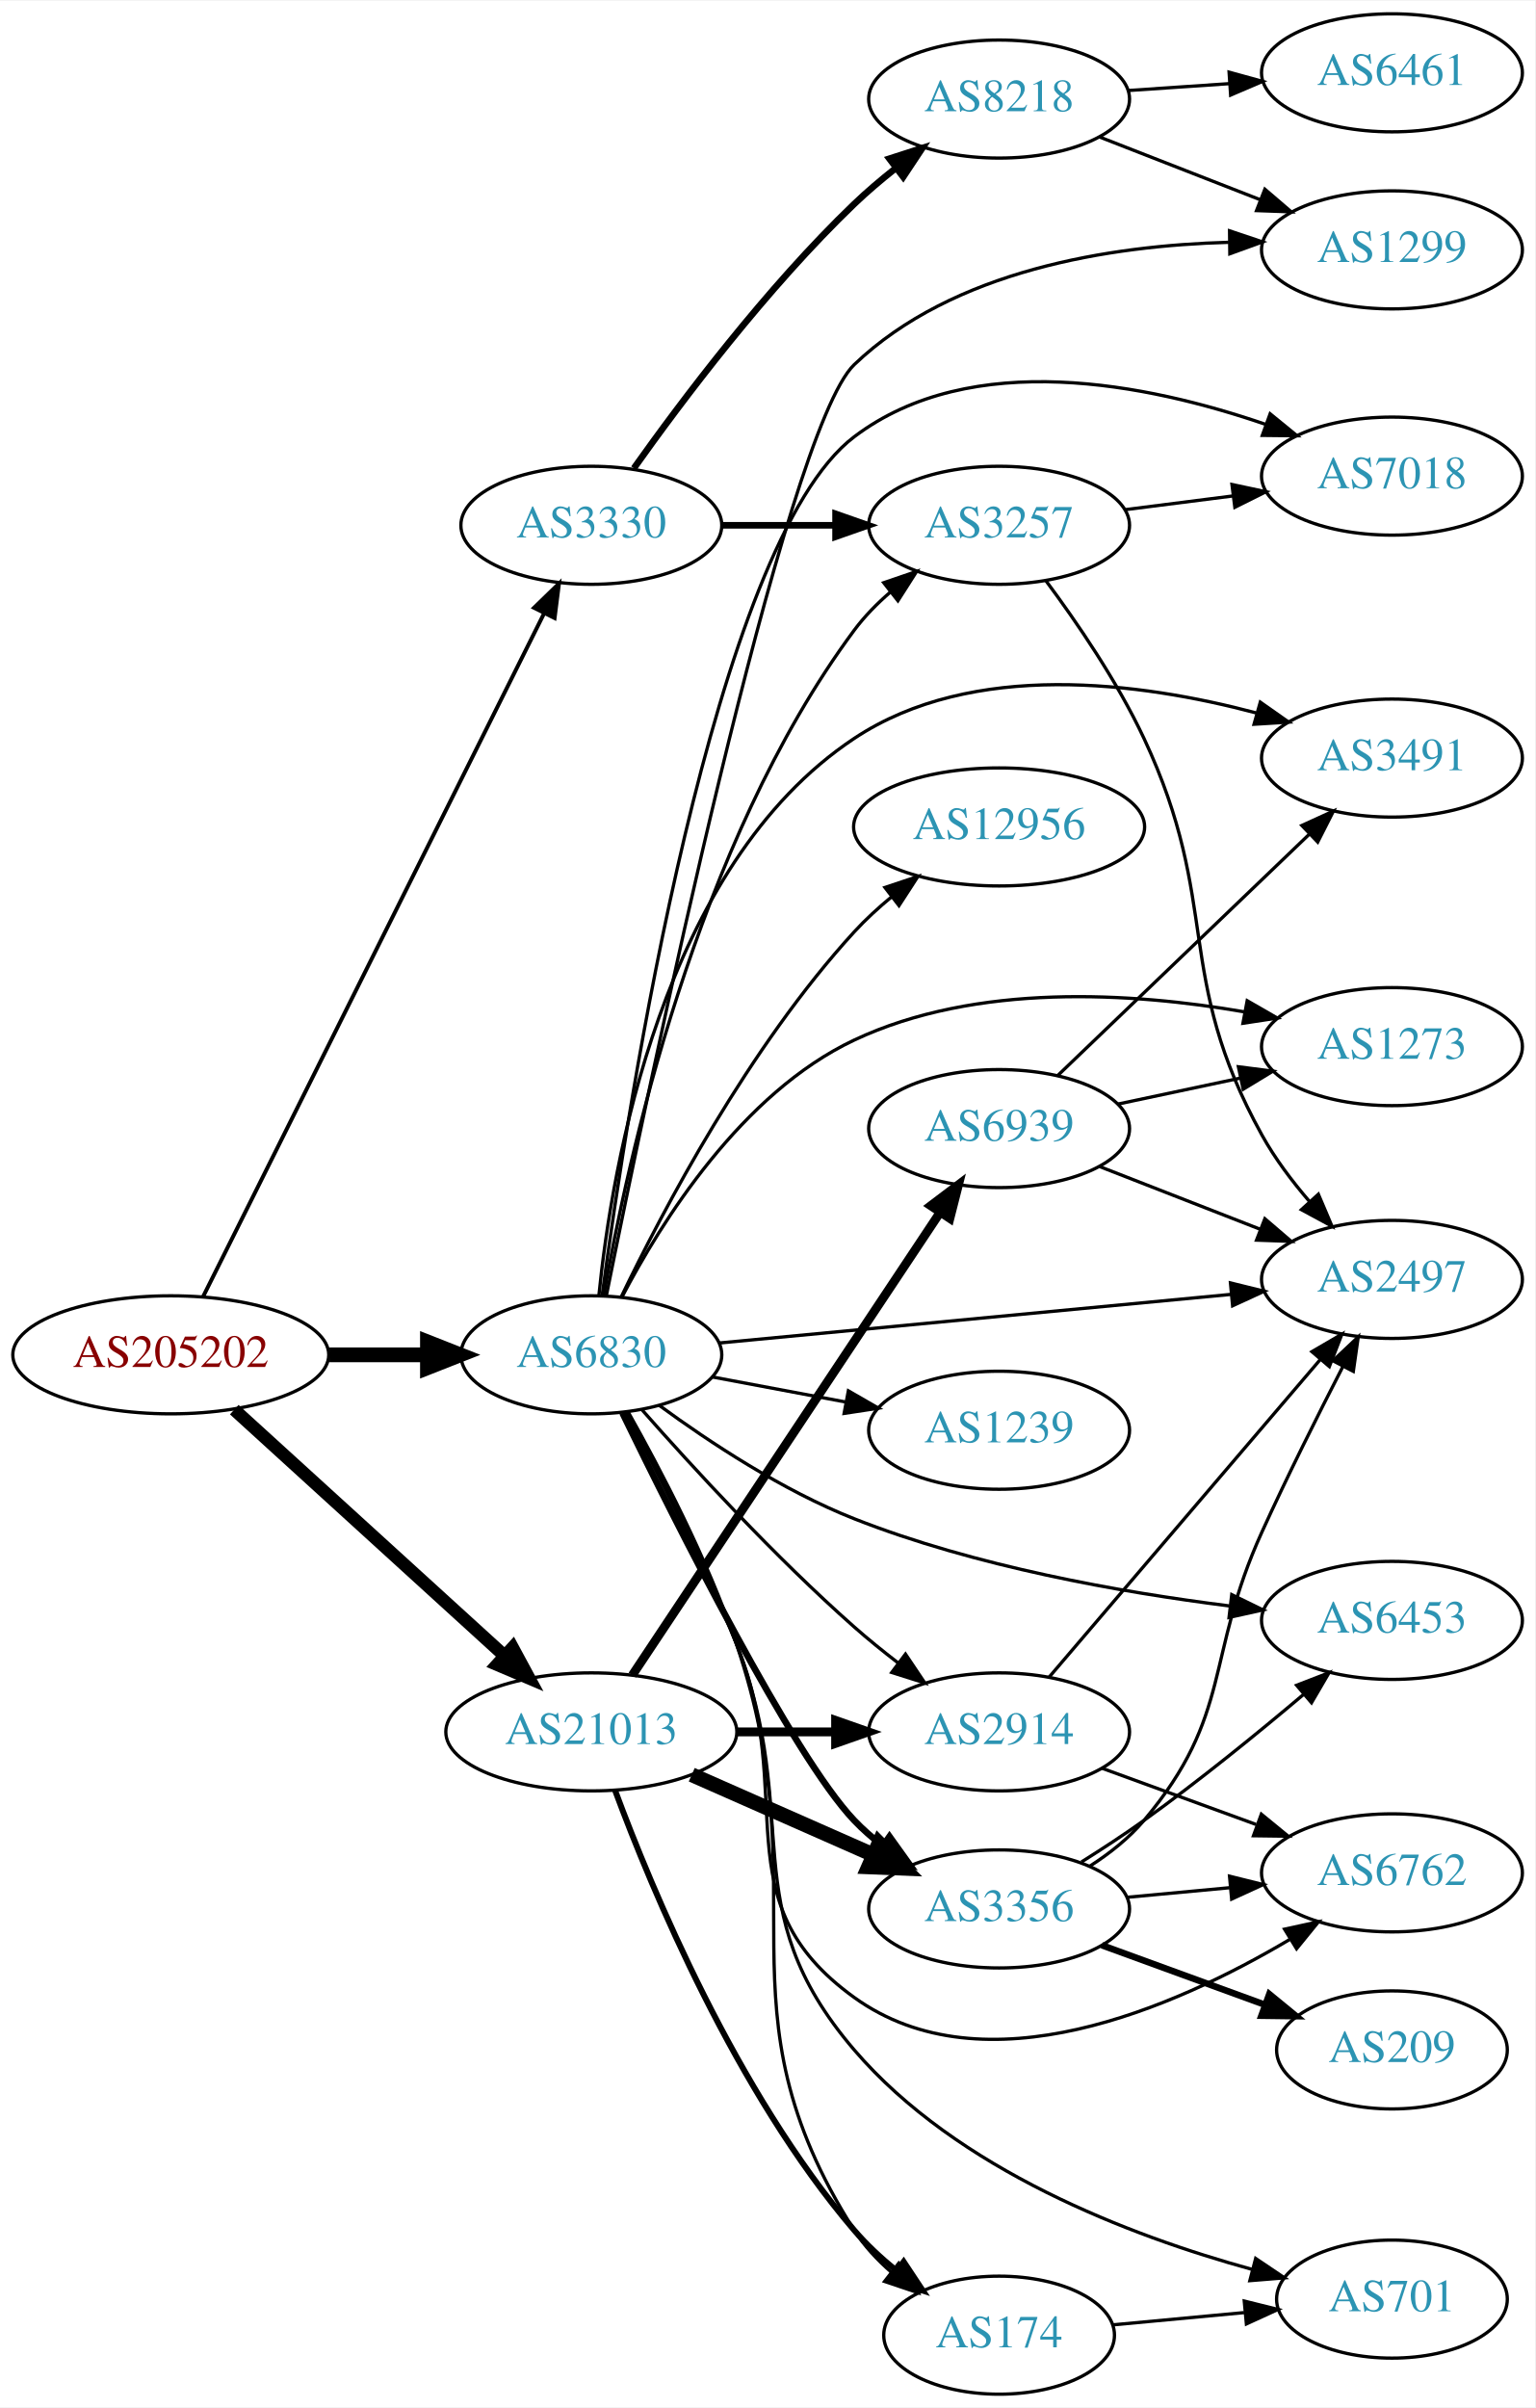
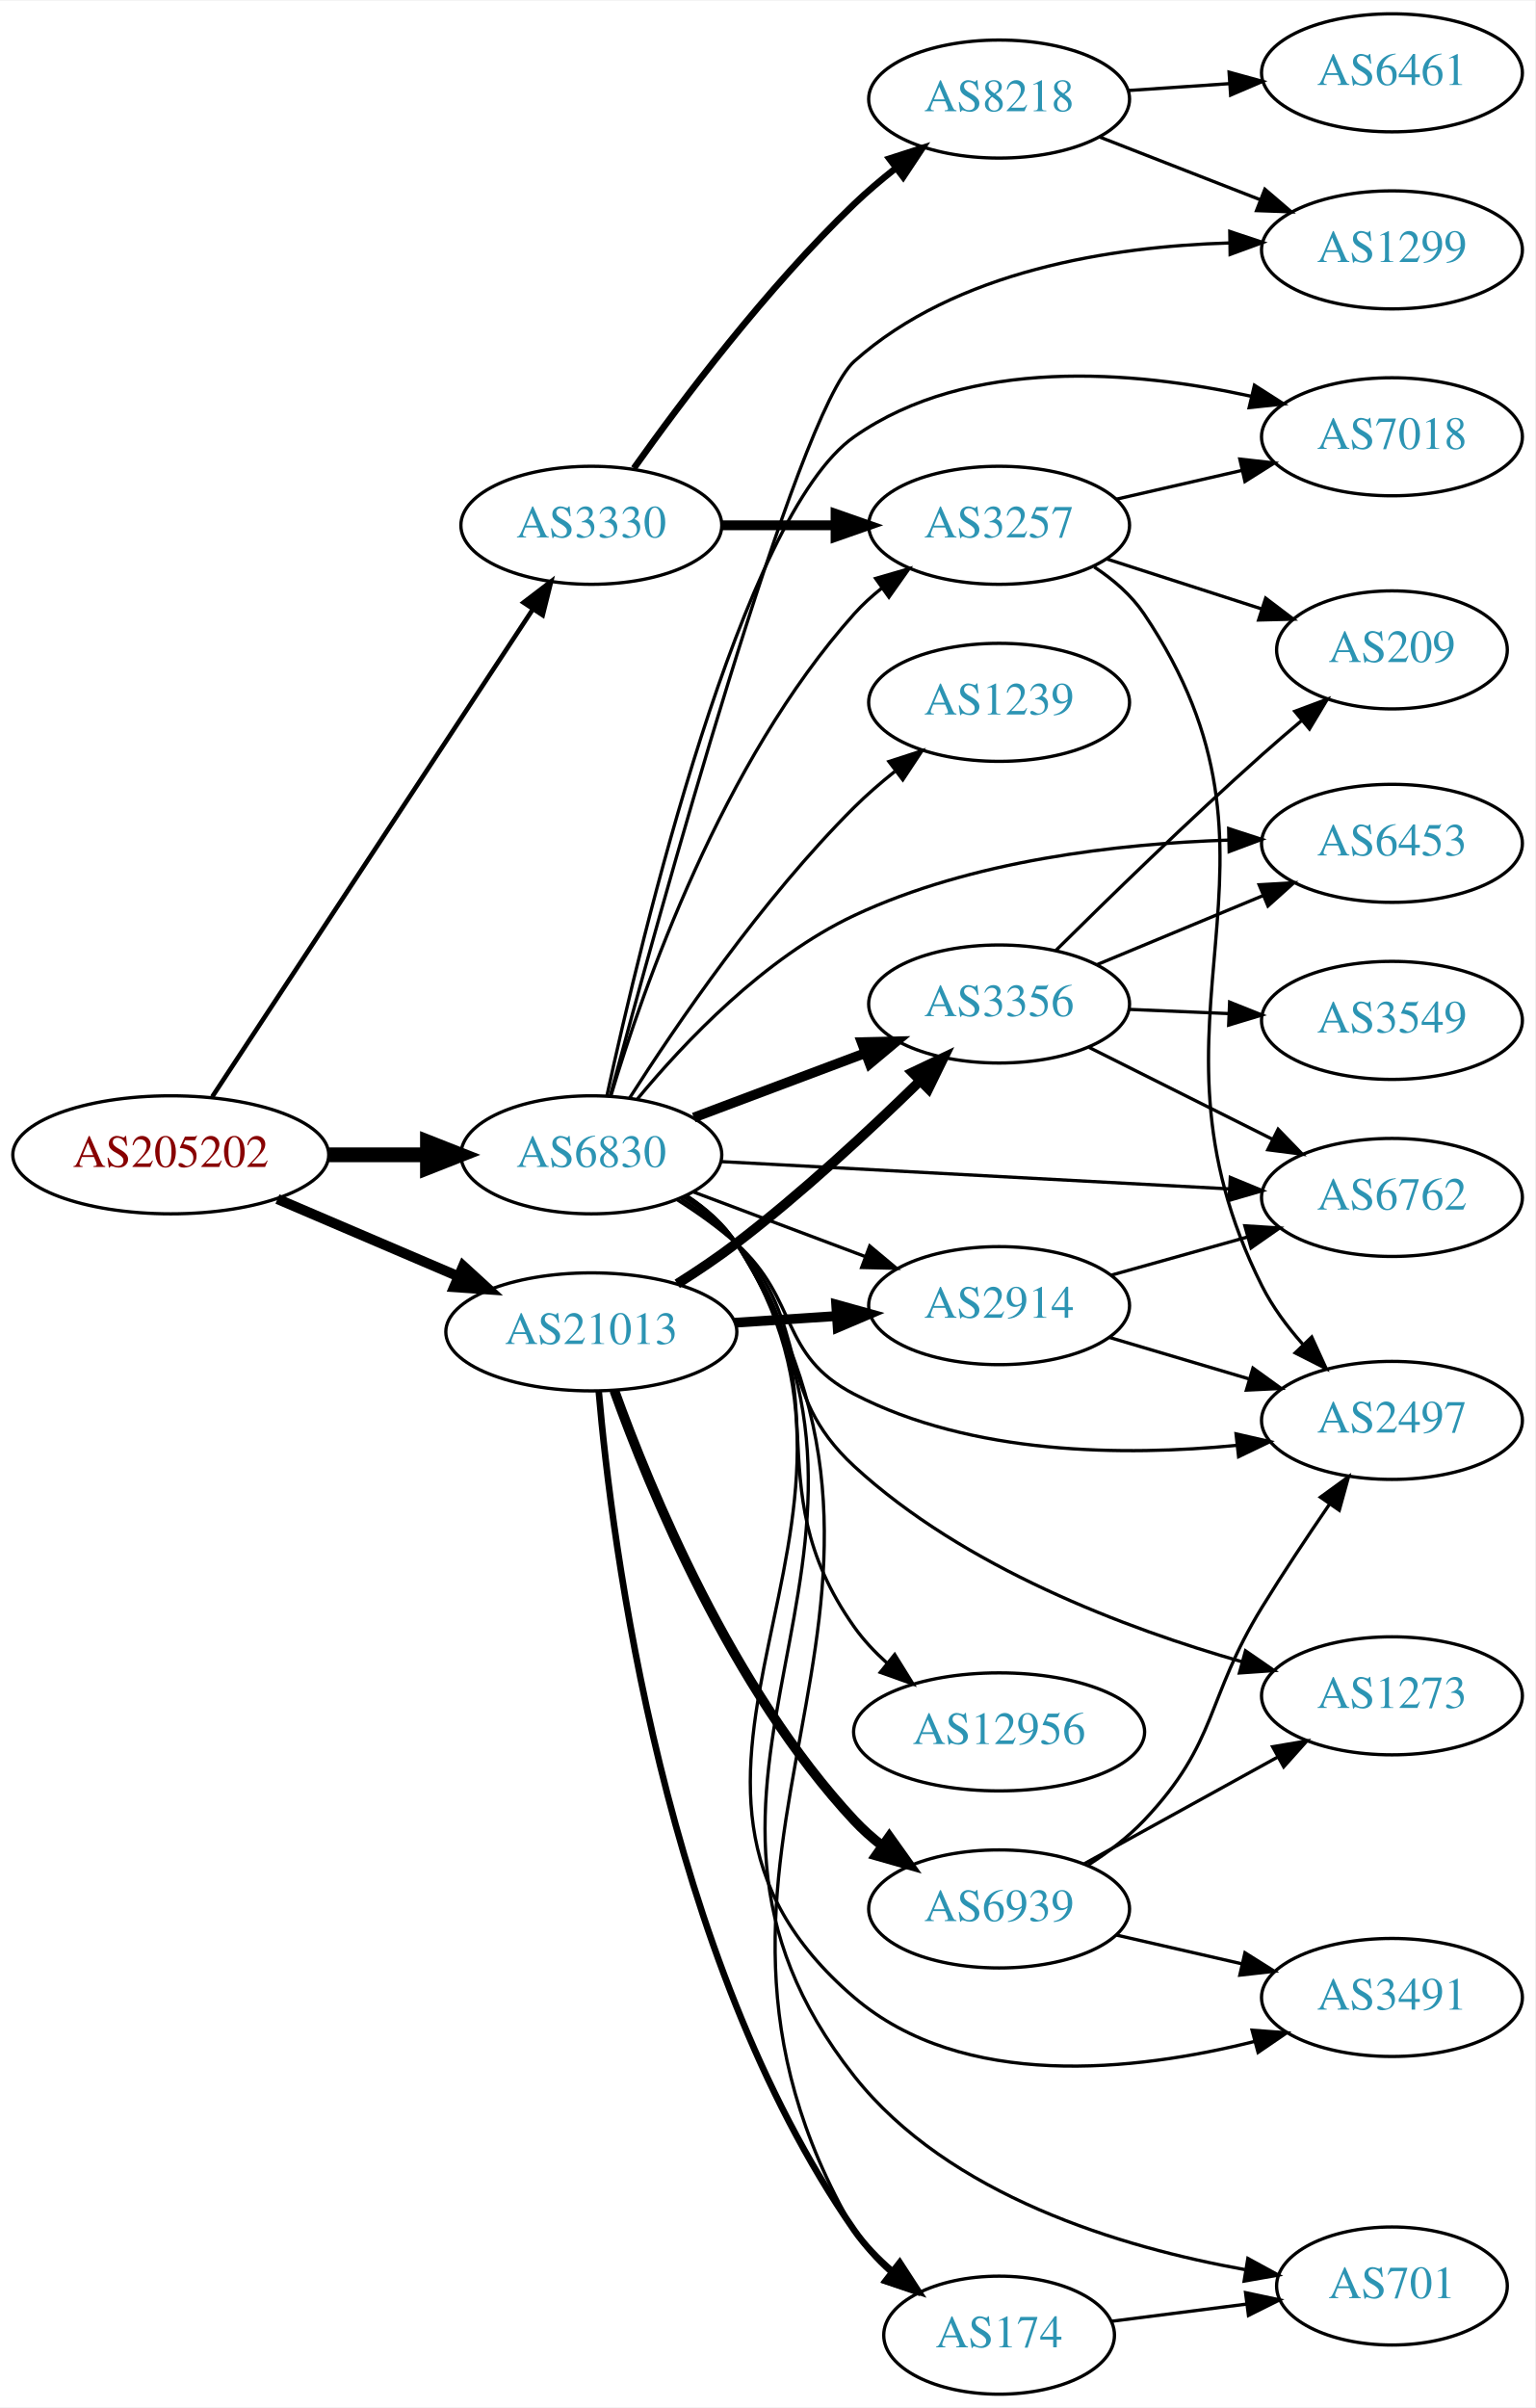
<svg xmlns="http://www.w3.org/2000/svg" xmlns:xlink="http://www.w3.org/1999/xlink" width="468pt" height="734pt" viewBox="0.00 0.00 468.27 734.00">
  <g id="graph0" class="graph" transform="scale(1 1) rotate(0) translate(4 730)">
    <polygon fill="white" stroke="none" points="-4,4 -4,-730 464.269,-730 464.269,4 -4,4" />
    <g id="node1" class="node">
      <g id="a_node1">
        <a xlink:href="/asn/205202" xlink:title="AS205202 ~ Catalysts GmbH [AT]">
-           <ellipse fill="#ffffff" stroke="black" cx="48.096" cy="-317" rx="48.192" ry="18" />
-           <text text-anchor="middle" x="48.096" y="-313.3" font-family="Times,serif" font-size="14.00" fill="#880000">AS205202</text>
+           <ellipse fill="#ffffff" stroke="black" cx="48.096" cy="-378" rx="48.192" ry="18" />
+           <text text-anchor="middle" x="48.096" y="-374.3" font-family="Times,serif" font-size="14.00" fill="#880000">AS205202</text>
        </a>
      </g>
    </g>
    <g id="node2" class="node">
      <g id="a_node2">
        <a xlink:href="/asn/3330" xlink:title="AS3330 ~ Vienna, Austria [AT]">
          <ellipse fill="#ffffff" stroke="black" cx="176.388" cy="-570" rx="39.794" ry="18" />
          <text text-anchor="middle" x="176.388" y="-566.3" font-family="Times,serif" font-size="14.00" fill="#2c94b3">AS3330</text>
        </a>
      </g>
    </g>
    <g id="edge1" class="edge">
-       <path fill="none" stroke="black" stroke-width="1.2" d="M57.976,-334.79C79.761,-378.431 135.953,-491.002 161.895,-542.971" />
-       <polygon fill="black" stroke="black" stroke-width="1.2" points="158.919,-544.845 166.517,-552.229 165.182,-541.719 158.919,-544.845" />
+       <path fill="none" stroke="black" stroke-width="1.406" d="M60.751,-395.719C83.184,-429.825 132.447,-504.718 158.486,-544.305" />
+       <polygon fill="black" stroke="black" stroke-width="1.406" points="155.705,-546.446 164.124,-552.877 161.553,-542.599 155.705,-546.446" />
    </g>
    <g id="node3" class="node">
      <g id="a_node3">
        <a xlink:href="/asn/6830" xlink:title="AS6830 ~ LGI-UPC [AT]">
-           <ellipse fill="#ffffff" stroke="black" cx="176.388" cy="-317" rx="39.794" ry="18" />
-           <text text-anchor="middle" x="176.388" y="-313.3" font-family="Times,serif" font-size="14.00" fill="#2c94b3">AS6830</text>
+           <ellipse fill="#ffffff" stroke="black" cx="176.388" cy="-378" rx="39.794" ry="18" />
+           <text text-anchor="middle" x="176.388" y="-374.3" font-family="Times,serif" font-size="14.00" fill="#2c94b3">AS6830</text>
        </a>
      </g>
    </g>
    <g id="edge2" class="edge">
-       <path fill="none" stroke="black" stroke-width="4.5" d="M96.481,-317C106.248,-317 116.551,-317 126.373,-317" />
-       <polygon fill="black" stroke="black" stroke-width="4.5" points="126.393,-320.938 136.393,-317 126.393,-313.063 126.393,-320.938" />
+       <path fill="none" stroke="black" stroke-width="4.5" d="M96.481,-378C106.248,-378 116.551,-378 126.373,-378" />
+       <polygon fill="black" stroke="black" stroke-width="4.5" points="126.393,-381.938 136.393,-378 126.393,-374.063 126.393,-381.938" />
    </g>
    <g id="node4" class="node">
      <g id="a_node4">
        <a xlink:href="/asn/21013" xlink:title="AS21013 ~ Wels, AT [AT]">
-           <ellipse fill="#ffffff" stroke="black" cx="176.388" cy="-202" rx="44.393" ry="18" />
-           <text text-anchor="middle" x="176.388" y="-198.3" font-family="Times,serif" font-size="14.00" fill="#2c94b3">AS21013</text>
+           <ellipse fill="#ffffff" stroke="black" cx="176.388" cy="-324" rx="44.393" ry="18" />
+           <text text-anchor="middle" x="176.388" y="-320.3" font-family="Times,serif" font-size="14.00" fill="#2c94b3">AS21013</text>
        </a>
      </g>
    </g>
    <g id="edge3" class="edge">
-       <path fill="none" stroke="black" stroke-width="3.9" d="M67.46,-300.278C89.189,-280.492 125.494,-247.433 149.928,-225.183" />
-       <polygon fill="black" stroke="black" stroke-width="3.9" points="152.373,-227.691 157.41,-218.37 147.66,-222.515 152.373,-227.691" />
+       <path fill="none" stroke="black" stroke-width="3.094" d="M80.639,-364.513C97.283,-357.396 117.873,-348.592 135.604,-341.011" />
+       <polygon fill="black" stroke="black" stroke-width="3.094" points="137.297,-344.093 145.116,-336.943 134.545,-337.657 137.297,-344.093" />
    </g>
    <g id="node5" class="node">
      <g id="a_node5">
        <a xlink:href="/asn/3257" xlink:title="AS3257 ~ GTT [DE]">
          <ellipse fill="#ffffff" stroke="black" cx="300.78" cy="-570" rx="39.794" ry="18" />
          <text text-anchor="middle" x="300.78" y="-566.3" font-family="Times,serif" font-size="14.00" fill="#2c94b3">AS3257</text>
        </a>
      </g>
    </g>
    <g id="edge4" class="edge">
-       <path fill="none" stroke="black" stroke-width="2" d="M216.113,-570C227.052,-570 239.102,-570 250.568,-570" />
-       <polygon fill="black" stroke="black" stroke-width="2" points="250.886,-573.5 260.886,-570 250.886,-566.5 250.886,-573.5" />
+       <path fill="none" stroke="black" stroke-width="3" d="M216.113,-570C227.052,-570 239.102,-570 250.568,-570" />
+       <polygon fill="black" stroke="black" stroke-width="3" points="250.886,-573.5 260.886,-570 250.886,-566.5 250.886,-573.5" />
    </g>
    <g id="node6" class="node">
      <g id="a_node6">
        <a xlink:href="/asn/8218" xlink:title="AS8218 ~ legacy Neotelecoms [FR]">
          <ellipse fill="#ffffff" stroke="black" cx="300.78" cy="-700" rx="39.794" ry="18" />
          <text text-anchor="middle" x="300.78" y="-696.3" font-family="Times,serif" font-size="14.00" fill="#2c94b3">AS8218</text>
        </a>
      </g>
    </g>
    <g id="edge5" class="edge">
      <path fill="none" stroke="black" stroke-width="2" d="M189.365,-587.397C203.932,-607.901 229.899,-642.415 256.584,-668 260.443,-671.7 264.737,-675.346 269.079,-678.777" />
      <polygon fill="black" stroke="black" stroke-width="2" points="267.301,-681.821 277.386,-685.069 271.528,-676.241 267.301,-681.821" />
    </g>
-     <g id="edge19" class="edge">
-       <path fill="none" stroke="black" d="M180.175,-335.003C187.092,-374.969 208.113,-472.716 256.584,-538 259.703,-542.201 263.527,-546.097 267.599,-549.619" />
-       <polygon fill="black" stroke="black" points="265.587,-552.489 275.612,-555.916 269.911,-546.985 265.587,-552.489" />
+     <g id="edge11" class="edge">
+       <path fill="none" stroke="black" d="M182.362,-396.018C192.077,-428.547 216.225,-497.887 256.584,-543 259.09,-545.801 261.954,-548.417 264.989,-550.83" />
+       <polygon fill="black" stroke="black" points="263.114,-553.792 273.291,-556.739 267.173,-548.089 263.114,-553.792" />
    </g>
    <g id="node7" class="node">
      <g id="a_node7">
        <a xlink:href="/asn/7018" xlink:title="AS7018 ~ AT&amp;T Services, Inc. [US]">
-           <ellipse fill="#ffffff" stroke="black" cx="420.622" cy="-585" rx="39.794" ry="18" />
-           <text text-anchor="middle" x="420.622" y="-581.3" font-family="Times,serif" font-size="14.00" fill="#2c94b3">AS7018</text>
-         </a>
-       </g>
-     </g>
-     <g id="edge20" class="edge">
-       <path fill="none" stroke="black" d="M179.708,-335.298C187.343,-392.259 213.674,-564.544 256.584,-597 292.378,-624.075 346.161,-613.122 382.051,-600.791" />
-       <polygon fill="black" stroke="black" points="383.46,-604.004 391.67,-597.307 381.076,-597.422 383.46,-604.004" />
+           <ellipse fill="#ffffff" stroke="black" cx="420.622" cy="-597" rx="39.794" ry="18" />
+           <text text-anchor="middle" x="420.622" y="-593.3" font-family="Times,serif" font-size="14.00" fill="#2c94b3">AS7018</text>
+         </a>
+       </g>
+     </g>
+     <g id="edge17" class="edge">
+       <path fill="none" stroke="black" d="M181.141,-396.008C191.543,-443.99 222.248,-572.905 256.584,-597 291.59,-621.565 342.064,-617.135 377.556,-609.378" />
+       <polygon fill="black" stroke="black" points="378.67,-612.711 387.599,-607.008 377.063,-605.898 378.67,-612.711" />
    </g>
    <g id="node8" class="node">
      <g id="a_node8">
        <a xlink:href="/asn/2497" xlink:title="AS2497 ~ Internet Initiative Japan Inc. [JP]">
-           <ellipse fill="#ffffff" stroke="black" cx="420.622" cy="-340" rx="39.794" ry="18" />
-           <text text-anchor="middle" x="420.622" y="-336.3" font-family="Times,serif" font-size="14.00" fill="#2c94b3">AS2497</text>
+           <ellipse fill="#ffffff" stroke="black" cx="420.622" cy="-297" rx="39.794" ry="18" />
+           <text text-anchor="middle" x="420.622" y="-293.3" font-family="Times,serif" font-size="14.00" fill="#2c94b3">AS2497</text>
        </a>
      </g>
    </g>
    <g id="edge22" class="edge">
-       <path fill="none" stroke="black" d="M215.237,-320.594C257.421,-324.599 325.725,-331.085 371.63,-335.443" />
-       <polygon fill="black" stroke="black" points="371.354,-338.933 381.64,-336.394 372.016,-331.964 371.354,-338.933" />
+       <path fill="none" stroke="black" d="M202.656,-364.259C208.823,-360.364 215.193,-355.851 220.584,-351 239.882,-333.635 233.531,-316.94 256.584,-305 292.502,-286.397 339.051,-286.051 373.21,-289.387" />
+       <polygon fill="black" stroke="black" points="373.061,-292.892 383.388,-290.525 373.839,-285.936 373.061,-292.892" />
    </g>
    <g id="node10" class="node">
      <g id="a_node10">
        <a xlink:href="/asn/1299" xlink:title="AS1299 ~ Telia Carrier [EU]">
          <ellipse fill="#ffffff" stroke="black" cx="420.622" cy="-654" rx="39.794" ry="18" />
          <text text-anchor="middle" x="420.622" y="-650.3" font-family="Times,serif" font-size="14.00" fill="#2c94b3">AS1299</text>
        </a>
      </g>
    </g>
-     <g id="edge17" class="edge">
-       <path fill="none" stroke="black" d="M180.947,-334.903C193.397,-396.749 235.377,-598.727 256.584,-619 286.772,-647.859 334.71,-655.308 370.807,-656.311" />
-       <polygon fill="black" stroke="black" points="371.081,-659.815 381.122,-656.435 371.164,-652.815 371.081,-659.815" />
-     </g>
-     <g id="node11" class="node">
-       <g id="a_node11">
-         <a xlink:href="/asn/2914" xlink:title="AS2914 ~ NTT America, Inc. [US]">
-           <ellipse fill="#ffffff" stroke="black" cx="300.78" cy="-202" rx="39.794" ry="18" />
-           <text text-anchor="middle" x="300.78" y="-198.3" font-family="Times,serif" font-size="14.00" fill="#2c94b3">AS2914</text>
-         </a>
-       </g>
-     </g>
-     <g id="edge10" class="edge">
-       <path fill="none" stroke="black" d="M191.795,-300.283C207.106,-282.919 232.395,-255.353 256.584,-234 260.782,-230.294 265.385,-226.567 269.972,-223.033" />
-       <polygon fill="black" stroke="black" points="272.219,-225.724 278.122,-216.926 268.021,-220.122 272.219,-225.724" />
+     <g id="edge21" class="edge">
+       <path fill="none" stroke="black" d="M182.156,-395.982C196.472,-449.401 239.167,-604.411 256.584,-620 287.566,-647.73 335.187,-655.035 370.977,-656.111" />
+       <polygon fill="black" stroke="black" points="371.153,-659.614 381.203,-656.262 371.256,-652.615 371.153,-659.614" />
    </g>
    <g id="node12" class="node">
      <g id="a_node12">
-         <a xlink:href="/asn/3356" xlink:title="AS3356 ~ Level 3 Parent, LLC [US]">
-           <ellipse fill="#ffffff" stroke="black" cx="300.78" cy="-148" rx="39.794" ry="18" />
-           <text text-anchor="middle" x="300.78" y="-144.3" font-family="Times,serif" font-size="14.00" fill="#2c94b3">AS3356</text>
-         </a>
-       </g>
-     </g>
-     <g id="edge11" class="edge">
-       <path fill="none" stroke="black" stroke-width="2" d="M185.878,-299.279C202.146,-265.79 237.76,-194.787 256.584,-175 259.174,-172.277 262.095,-169.714 265.165,-167.332" />
-       <polygon fill="black" stroke="black" stroke-width="2" points="267.344,-170.08 273.517,-161.469 263.321,-164.351 267.344,-170.08" />
+         <a xlink:href="/asn/1239" xlink:title="AS1239 ~ Sprint [US]">
+           <ellipse fill="#ffffff" stroke="black" cx="300.78" cy="-516" rx="39.794" ry="18" />
+           <text text-anchor="middle" x="300.78" y="-512.3" font-family="Times,serif" font-size="14.00" fill="#2c94b3">AS1239</text>
+         </a>
+       </g>
+     </g>
+     <g id="edge12" class="edge">
+       <path fill="none" stroke="black" d="M188.084,-395.358C202.157,-417.407 228.425,-455.956 256.584,-484 260.372,-487.773 264.627,-491.459 268.951,-494.909" />
+       <polygon fill="black" stroke="black" points="267.167,-497.949 277.246,-501.212 271.402,-492.375 267.167,-497.949" />
    </g>
    <g id="node13" class="node">
      <g id="a_node13">
-         <a xlink:href="/asn/6762" xlink:title="AS6762 ~ TELECOM ITALIA SPARKLE S.p.A. [IT]">
-           <ellipse fill="#ffffff" stroke="black" cx="420.622" cy="-159" rx="39.794" ry="18" />
-           <text text-anchor="middle" x="420.622" y="-155.3" font-family="Times,serif" font-size="14.00" fill="#2c94b3">AS6762</text>
-         </a>
-       </g>
-     </g>
-     <g id="edge12" class="edge">
-       <path fill="none" stroke="black" d="M186.872,-299.456C196.142,-281.921 210.32,-254.038 220.584,-229 239.774,-182.184 215.538,-150.584 256.584,-121 296.3,-92.374 354.339,-117.872 389.393,-138.661" />
-       <polygon fill="black" stroke="black" points="387.858,-141.826 398.21,-144.08 391.523,-135.862 387.858,-141.826" />
+         <a xlink:href="/asn/3356" xlink:title="AS3356 ~ Level 3 Parent, LLC [US]">
+           <ellipse fill="#ffffff" stroke="black" cx="300.78" cy="-424" rx="39.794" ry="18" />
+           <text text-anchor="middle" x="300.78" y="-420.3" font-family="Times,serif" font-size="14.00" fill="#2c94b3">AS3356</text>
+         </a>
+       </g>
+     </g>
+     <g id="edge13" class="edge">
+       <path fill="none" stroke="black" stroke-width="3" d="M207.642,-389.371C223.382,-395.287 242.829,-402.596 259.794,-408.972" />
+       <polygon fill="black" stroke="black" stroke-width="3" points="258.857,-412.359 269.449,-412.601 261.32,-405.806 258.857,-412.359" />
    </g>
    <g id="node14" class="node">
      <g id="a_node14">
-         <a xlink:href="/asn/6453" xlink:title="AS6453 ~ TATA COMMUNICATIONS (AMERICA) INC [US]">
-           <ellipse fill="#ffffff" stroke="black" cx="420.622" cy="-236" rx="39.794" ry="18" />
-           <text text-anchor="middle" x="420.622" y="-232.3" font-family="Times,serif" font-size="14.00" fill="#2c94b3">AS6453</text>
-         </a>
-       </g>
-     </g>
-     <g id="edge13" class="edge">
-       <path fill="none" stroke="black" d="M197.091,-301.594C212.465,-290.334 234.8,-275.588 256.584,-267 293.469,-252.459 337.808,-244.593 370.931,-240.428" />
-       <polygon fill="black" stroke="black" points="371.749,-243.856 381.267,-239.202 370.924,-236.904 371.749,-243.856" />
+         <a xlink:href="/asn/6762" xlink:title="AS6762 ~ TELECOM ITALIA SPARKLE S.p.A. [IT]">
+           <ellipse fill="#ffffff" stroke="black" cx="420.622" cy="-365" rx="39.794" ry="18" />
+           <text text-anchor="middle" x="420.622" y="-361.3" font-family="Times,serif" font-size="14.00" fill="#2c94b3">AS6762</text>
+         </a>
+       </g>
+     </g>
+     <g id="edge14" class="edge">
+       <path fill="none" stroke="black" d="M216.038,-375.926C258.047,-373.671 325.263,-370.064 370.868,-367.617" />
+       <polygon fill="black" stroke="black" points="371.311,-371.098 381.109,-367.067 370.936,-364.108 371.311,-371.098" />
    </g>
    <g id="node15" class="node">
      <g id="a_node15">
-         <a xlink:href="/asn/12956" xlink:title="AS12956 ~ TELXIUS [ES]">
-           <ellipse fill="#ffffff" stroke="black" cx="300.78" cy="-478" rx="44.393" ry="18" />
-           <text text-anchor="middle" x="300.78" y="-474.3" font-family="Times,serif" font-size="14.00" fill="#2c94b3">AS12956</text>
-         </a>
-       </g>
-     </g>
-     <g id="edge14" class="edge">
-       <path fill="none" stroke="black" d="M185.521,-334.7C198.162,-360.968 224.444,-410.935 256.584,-446 260.042,-449.773 264.001,-453.399 268.088,-456.766" />
-       <polygon fill="black" stroke="black" points="265.956,-459.541 276.006,-462.895 270.24,-454.006 265.956,-459.541" />
+         <a xlink:href="/asn/6453" xlink:title="AS6453 ~ TATA COMMUNICATIONS (AMERICA) INC [US]">
+           <ellipse fill="#ffffff" stroke="black" cx="420.622" cy="-473" rx="39.794" ry="18" />
+           <text text-anchor="middle" x="420.622" y="-469.3" font-family="Times,serif" font-size="14.00" fill="#2c94b3">AS6453</text>
+         </a>
+       </g>
+     </g>
+     <g id="edge15" class="edge">
+       <path fill="none" stroke="black" d="M190.49,-395.087C204.737,-412.303 229.169,-438.113 256.584,-451 292.424,-467.848 337.269,-472.899 370.85,-473.99" />
+       <polygon fill="black" stroke="black" points="370.814,-477.49 380.888,-474.21 370.967,-470.491 370.814,-477.49" />
    </g>
    <g id="node16" class="node">
      <g id="a_node16">
-         <a xlink:href="/asn/1273" xlink:title="AS1273 ~ Vodafone Group PLC [EU]">
-           <ellipse fill="#ffffff" stroke="black" cx="420.622" cy="-411" rx="39.794" ry="18" />
-           <text text-anchor="middle" x="420.622" y="-407.3" font-family="Times,serif" font-size="14.00" fill="#2c94b3">AS1273</text>
-         </a>
-       </g>
-     </g>
-     <g id="edge15" class="edge">
-       <path fill="none" stroke="black" d="M185.679,-334.515C197.653,-357.491 222.187,-396.785 256.584,-413 293.827,-430.557 341.382,-427.517 375.507,-421.618" />
-       <polygon fill="black" stroke="black" points="376.458,-425.001 385.64,-419.715 375.166,-418.121 376.458,-425.001" />
+         <a xlink:href="/asn/701" xlink:title="AS701 ~ UUNET [US]">
+           <ellipse fill="#ffffff" stroke="black" cx="420.622" cy="-33" rx="35.194" ry="18" />
+           <text text-anchor="middle" x="420.622" y="-29.3" font-family="Times,serif" font-size="14.00" fill="#2c94b3">AS701</text>
+         </a>
+       </g>
+     </g>
+     <g id="edge16" class="edge">
+       <path fill="none" stroke="black" d="M205.544,-365.38C211.345,-361.549 216.824,-356.783 220.584,-351 282.731,-255.409 185.891,-186.457 256.584,-97 285.449,-60.472 338.104,-44.745 375.768,-38.003" />
+       <polygon fill="black" stroke="black" points="376.661,-41.404 385.962,-36.33 375.527,-34.496 376.661,-41.404" />
    </g>
    <g id="node17" class="node">
      <g id="a_node17">
-         <a xlink:href="/asn/3491" xlink:title="AS3491 ~ PCCW Global, Inc. [US]">
-           <ellipse fill="#ffffff" stroke="black" cx="420.622" cy="-499" rx="39.794" ry="18" />
-           <text text-anchor="middle" x="420.622" y="-495.3" font-family="Times,serif" font-size="14.00" fill="#2c94b3">AS3491</text>
-         </a>
-       </g>
-     </g>
-     <g id="edge16" class="edge">
-       <path fill="none" stroke="black" d="M178.685,-335.013C182.58,-374.04 197.865,-466.02 256.584,-505 292.666,-528.954 343.81,-522.152 379.151,-512.79" />
-       <polygon fill="black" stroke="black" points="380.455,-516.058 389.125,-509.969 378.55,-509.322 380.455,-516.058" />
+         <a xlink:href="/asn/12956" xlink:title="AS12956 ~ TELXIUS [ES]">
+           <ellipse fill="#ffffff" stroke="black" cx="300.78" cy="-202" rx="44.393" ry="18" />
+           <text text-anchor="middle" x="300.78" y="-198.3" font-family="Times,serif" font-size="14.00" fill="#2c94b3">AS12956</text>
+         </a>
+       </g>
+     </g>
+     <g id="edge18" class="edge">
+       <path fill="none" stroke="black" d="M204.451,-365.216C210.437,-361.35 216.272,-356.609 220.584,-351 253.74,-307.864 225.156,-278.411 256.584,-234 259.401,-230.019 262.867,-226.331 266.601,-222.981" />
+       <polygon fill="black" stroke="black" points="268.931,-225.597 274.517,-216.594 264.536,-220.149 268.931,-225.597" />
    </g>
    <g id="node18" class="node">
      <g id="a_node18">
        <a xlink:href="/asn/174" xlink:title="AS174 ~ Cogent Communications [US]">
          <ellipse fill="#ffffff" stroke="black" cx="300.78" cy="-18" rx="35.194" ry="18" />
          <text text-anchor="middle" x="300.78" y="-14.3" font-family="Times,serif" font-size="14.00" fill="#2c94b3">AS174</text>
        </a>
      </g>
    </g>
-     <g id="edge18" class="edge">
-       <path fill="none" stroke="black" d="M187.545,-299.708C197.326,-282.364 211.882,-254.623 220.584,-229 246.679,-152.162 213.078,-118.501 256.584,-50 259.586,-45.273 263.554,-41.004 267.869,-37.238" />
-       <polygon fill="black" stroke="black" points="270.132,-39.912 275.88,-31.012 265.837,-34.385 270.132,-39.912" />
+     <g id="edge19" class="edge">
+       <path fill="none" stroke="black" d="M205.635,-365.439C211.433,-361.605 216.887,-356.824 220.584,-351 292.789,-237.251 188.924,-166.51 256.584,-50 259.396,-45.157 263.262,-40.827 267.535,-37.035" />
+       <polygon fill="black" stroke="black" points="269.797,-39.709 275.524,-30.795 265.488,-34.192 269.797,-39.709" />
    </g>
    <g id="node19" class="node">
      <g id="a_node19">
-         <a xlink:href="/asn/1239" xlink:title="AS1239 ~ Sprint [US]">
-           <ellipse fill="#ffffff" stroke="black" cx="300.78" cy="-294" rx="39.794" ry="18" />
-           <text text-anchor="middle" x="300.78" y="-290.3" font-family="Times,serif" font-size="14.00" fill="#2c94b3">AS1239</text>
-         </a>
-       </g>
-     </g>
-     <g id="edge21" class="edge">
-       <path fill="none" stroke="black" d="M213.447,-310.224C226.146,-307.837 240.593,-305.122 253.987,-302.605" />
-       <polygon fill="black" stroke="black" points="254.796,-306.015 263.978,-300.728 253.503,-299.135 254.796,-306.015" />
+         <a xlink:href="/asn/2914" xlink:title="AS2914 ~ NTT America, Inc. [US]">
+           <ellipse fill="#ffffff" stroke="black" cx="300.78" cy="-332" rx="39.794" ry="18" />
+           <text text-anchor="middle" x="300.78" y="-328.3" font-family="Times,serif" font-size="14.00" fill="#2c94b3">AS2914</text>
+         </a>
+       </g>
+     </g>
+     <g id="edge20" class="edge">
+       <path fill="none" stroke="black" d="M207.642,-366.629C223.382,-360.713 242.829,-353.404 259.794,-347.028" />
+       <polygon fill="black" stroke="black" points="261.32,-350.194 269.449,-343.399 258.857,-343.641 261.32,-350.194" />
    </g>
    <g id="node20" class="node">
      <g id="a_node20">
-         <a xlink:href="/asn/701" xlink:title="AS701 ~ UUNET [US]">
-           <ellipse fill="#ffffff" stroke="black" cx="420.622" cy="-29" rx="35.194" ry="18" />
-           <text text-anchor="middle" x="420.622" y="-25.3" font-family="Times,serif" font-size="14.00" fill="#2c94b3">AS701</text>
+         <a xlink:href="/asn/1273" xlink:title="AS1273 ~ Vodafone Group PLC [EU]">
+           <ellipse fill="#ffffff" stroke="black" cx="420.622" cy="-213" rx="39.794" ry="18" />
+           <text text-anchor="middle" x="420.622" y="-209.3" font-family="Times,serif" font-size="14.00" fill="#2c94b3">AS1273</text>
        </a>
      </g>
    </g>
    <g id="edge23" class="edge">
-       <path fill="none" stroke="black" d="M187.084,-299.541C196.516,-282.07 210.812,-254.235 220.584,-229 241.305,-175.485 219.239,-148.573 256.584,-105 287.977,-68.37 340.849,-48.274 377.848,-38.095" />
-       <polygon fill="black" stroke="black" points="379.043,-41.4 387.831,-35.482 377.271,-34.628 379.043,-41.4" />
-     </g>
-     <g id="edge28" class="edge">
-       <path fill="none" stroke="black" stroke-width="2.7" d="M220.883,-202C230.572,-202 240.909,-202 250.802,-202" />
-       <polygon fill="black" stroke="black" stroke-width="2.7" points="250.904,-205.5 260.904,-202 250.904,-198.5 250.904,-205.5" />
+       <path fill="none" stroke="black" d="M203.73,-364.606C209.738,-360.758 215.763,-356.179 220.584,-351 243.881,-325.968 231.44,-306.177 256.584,-283 290.122,-252.084 339.411,-233.513 375.008,-223.349" />
+       <polygon fill="black" stroke="black" points="375.942,-226.722 384.661,-220.702 374.091,-219.972 375.942,-226.722" />
+     </g>
+     <g id="node21" class="node">
+       <g id="a_node21">
+         <a xlink:href="/asn/3491" xlink:title="AS3491 ~ PCCW Global, Inc. [US]">
+           <ellipse fill="#ffffff" stroke="black" cx="420.622" cy="-121" rx="39.794" ry="18" />
+           <text text-anchor="middle" x="420.622" y="-117.3" font-family="Times,serif" font-size="14.00" fill="#2c94b3">AS3491</text>
+         </a>
+       </g>
+     </g>
+     <g id="edge24" class="edge">
+       <path fill="none" stroke="black" d="M205.483,-365.341C211.287,-361.511 216.782,-356.756 220.584,-351 277.607,-264.665 177.968,-188.268 256.584,-121 289.807,-92.573 342.3,-98.453 378.711,-107.587" />
+       <polygon fill="black" stroke="black" points="377.959,-111.009 388.524,-110.224 379.775,-104.249 377.959,-111.009" />
+     </g>
+     <g id="edge32" class="edge">
+       <path fill="none" stroke="black" stroke-width="3" d="M202.589,-338.653C208.631,-342.463 214.958,-346.709 220.584,-351 240.46,-366.163 261.176,-385.399 276.433,-400.317" />
+       <polygon fill="black" stroke="black" stroke-width="3" points="274.309,-403.139 283.881,-407.681 279.231,-398.161 274.309,-403.139" />
+     </g>
+     <g id="edge31" class="edge">
+       <path fill="none" stroke="black" stroke-width="2" d="M178.638,-305.975C182.642,-259.529 198.517,-133.563 256.584,-50 259.779,-45.401 263.85,-41.201 268.209,-37.464" />
+       <polygon fill="black" stroke="black" stroke-width="2" points="270.472,-40.138 276.243,-31.253 266.191,-34.6 270.472,-40.138" />
+     </g>
+     <g id="edge29" class="edge">
+       <path fill="none" stroke="black" stroke-width="3" d="M220.194,-326.798C230.224,-327.454 240.981,-328.157 251.241,-328.827" />
+       <polygon fill="black" stroke="black" stroke-width="3" points="251.083,-332.324 261.29,-329.484 251.54,-325.339 251.083,-332.324" />
+     </g>
+     <g id="node23" class="node">
+       <g id="a_node23">
+         <a xlink:href="/asn/6939" xlink:title="AS6939 ~ Hurricane Electric LLC [US]">
+           <ellipse fill="#ffffff" stroke="black" cx="300.78" cy="-148" rx="39.794" ry="18" />
+           <text text-anchor="middle" x="300.78" y="-144.3" font-family="Times,serif" font-size="14.00" fill="#2c94b3">AS6939</text>
+         </a>
+       </g>
    </g>
    <g id="edge30" class="edge">
-       <path fill="none" stroke="black" stroke-width="4.5" d="M207.015,-188.928C223.61,-181.607 244.469,-172.403 262.203,-164.579" />
-       <polygon fill="black" stroke="black" stroke-width="4.5" points="264.126,-168.034 271.686,-160.395 260.948,-160.829 264.126,-168.034" />
-     </g>
-     <g id="edge31" class="edge">
-       <path fill="none" stroke="black" stroke-width="1.8" d="M183.671,-184.048C194.847,-153.915 220.45,-92.315 256.584,-50 260.296,-45.653 264.704,-41.554 269.264,-37.834" />
-       <polygon fill="black" stroke="black" stroke-width="1.8" points="271.664,-40.406 277.515,-31.574 267.433,-34.829 271.664,-40.406" />
-     </g>
-     <g id="node22" class="node">
-       <g id="a_node22">
-         <a xlink:href="/asn/6939" xlink:title="AS6939 ~ Hurricane Electric LLC [US]">
-           <ellipse fill="#ffffff" stroke="black" cx="300.78" cy="-386" rx="39.794" ry="18" />
-           <text text-anchor="middle" x="300.78" y="-382.3" font-family="Times,serif" font-size="14.00" fill="#2c94b3">AS6939</text>
-         </a>
-       </g>
-     </g>
-     <g id="edge29" class="edge">
-       <path fill="none" stroke="black" stroke-width="2.7" d="M188.902,-219.31C210.553,-251.859 257.422,-322.322 282.737,-360.378" />
-       <polygon fill="black" stroke="black" stroke-width="2.7" points="279.932,-362.482 288.385,-368.87 285.761,-358.605 279.932,-362.482" />
+       <path fill="none" stroke="black" stroke-width="3" d="M183.405,-306.095C194.189,-276.104 219.228,-215.07 256.584,-175 259.147,-172.251 262.049,-169.67 265.108,-167.278" />
+       <polygon fill="black" stroke="black" stroke-width="3" points="267.288,-170.023 273.443,-161.4 263.254,-164.303 267.288,-170.023" />
    </g>
    <g id="edge6" class="edge">
-       <path fill="none" stroke="black" d="M339.066,-574.746C349.598,-576.087 361.2,-577.564 372.24,-578.969" />
-       <polygon fill="black" stroke="black" points="371.812,-582.442 382.174,-580.233 372.696,-575.499 371.812,-582.442" />
+       <path fill="none" stroke="black" d="M336.499,-577.955C348.499,-580.704 362.12,-583.825 374.812,-586.733" />
+       <polygon fill="black" stroke="black" points="374.215,-590.187 384.744,-589.009 375.778,-583.364 374.215,-590.187" />
    </g>
    <g id="edge7" class="edge">
-       <path fill="none" stroke="black" d="M314.995,-553.177C324.42,-540.518 336.818,-522.425 344.976,-505 368.765,-454.186 353.833,-433.105 380.976,-384 384.918,-376.868 390.181,-369.888 395.55,-363.665" />
-       <polygon fill="black" stroke="black" points="398.173,-365.983 402.317,-356.232 392.997,-361.27 398.173,-365.983" />
+       <path fill="none" stroke="black" d="M329.798,-557.289C335.605,-553.461 341.121,-548.72 344.976,-543 396.672,-466.288 339.507,-420.69 380.976,-338 384.158,-331.655 388.641,-325.613 393.432,-320.212" />
+       <polygon fill="black" stroke="black" points="396.152,-322.433 400.556,-312.797 391.104,-317.583 396.152,-322.433" />
    </g>
    <g id="node9" class="node">
      <g id="a_node9">
+         <a xlink:href="/asn/209" xlink:title="AS209 ~ CenturyLink Communications, LLC [US]">
+           <ellipse fill="#ffffff" stroke="black" cx="420.622" cy="-532" rx="35.194" ry="18" />
+           <text text-anchor="middle" x="420.622" y="-528.3" font-family="Times,serif" font-size="14.00" fill="#2c94b3">AS209</text>
+         </a>
+       </g>
+     </g>
+     <g id="edge8" class="edge">
+       <path fill="none" stroke="black" d="M333.67,-559.717C348.208,-555.029 365.549,-549.437 380.835,-544.508" />
+       <polygon fill="black" stroke="black" points="382.09,-547.78 390.533,-541.38 379.941,-541.118 382.09,-547.78" />
+     </g>
+     <g id="edge9" class="edge">
+       <path fill="none" stroke="black" d="M331.516,-688.392C346.31,-682.618 364.387,-675.561 380.309,-669.346" />
+       <polygon fill="black" stroke="black" points="381.852,-672.501 389.895,-665.604 379.307,-665.98 381.852,-672.501" />
+     </g>
+     <g id="node11" class="node">
+       <g id="a_node11">
        <a xlink:href="/asn/6461" xlink:title="AS6461 ~ Zayo Bandwidth [US]">
          <ellipse fill="#ffffff" stroke="black" cx="420.622" cy="-708" rx="39.794" ry="18" />
          <text text-anchor="middle" x="420.622" y="-704.3" font-family="Times,serif" font-size="14.00" fill="#2c94b3">AS6461</text>
        </a>
      </g>
    </g>
-     <g id="edge8" class="edge">
+     <g id="edge10" class="edge">
      <path fill="none" stroke="black" d="M340.04,-702.597C349.919,-703.268 360.686,-703.999 371.015,-704.7" />
      <polygon fill="black" stroke="black" points="370.937,-708.203 381.151,-705.388 371.411,-701.219 370.937,-708.203" />
    </g>
-     <g id="edge9" class="edge">
-       <path fill="none" stroke="black" d="M331.516,-688.392C346.31,-682.618 364.387,-675.561 380.309,-669.346" />
-       <polygon fill="black" stroke="black" points="381.852,-672.501 389.895,-665.604 379.307,-665.98 381.852,-672.501" />
+     <g id="edge25" class="edge">
+       <path fill="none" stroke="black" d="M318.132,-440.374C333.918,-456.015 358.646,-480.089 380.976,-500 384.858,-503.462 389.033,-507.05 393.151,-510.517" />
+       <polygon fill="black" stroke="black" points="390.985,-513.268 400.911,-516.971 395.46,-507.886 390.985,-513.268" />
+     </g>
+     <g id="edge27" class="edge">
+       <path fill="none" stroke="black" d="M328.226,-410.759C344.753,-402.485 366.237,-391.728 384.223,-382.723" />
+       <polygon fill="black" stroke="black" points="385.889,-385.803 393.264,-378.197 382.756,-379.544 385.889,-385.803" />
+     </g>
+     <g id="edge28" class="edge">
+       <path fill="none" stroke="black" d="M330.607,-435.987C345.872,-442.334 364.822,-450.213 381.308,-457.069" />
+       <polygon fill="black" stroke="black" points="380.107,-460.359 390.684,-460.967 382.794,-453.896 380.107,-460.359" />
+     </g>
+     <g id="node22" class="node">
+       <g id="a_node22">
+         <a xlink:href="/asn/3549" xlink:title="AS3549 ~ Level 3 Parent, LLC [US]">
+           <ellipse fill="#ffffff" stroke="black" cx="420.622" cy="-419" rx="39.794" ry="18" />
+           <text text-anchor="middle" x="420.622" y="-415.3" font-family="Times,serif" font-size="14.00" fill="#2c94b3">AS3549</text>
+         </a>
+       </g>
+     </g>
+     <g id="edge26" class="edge">
+       <path fill="none" stroke="black" d="M340.366,-422.363C350.132,-421.948 360.749,-421.498 370.943,-421.065" />
+       <polygon fill="black" stroke="black" points="371.107,-424.562 380.95,-420.641 370.81,-417.568 371.107,-424.562" />
+     </g>
+     <g id="edge38" class="edge">
+       <path fill="none" stroke="black" d="M334.919,-22.218C347.722,-23.848 362.547,-25.735 376.182,-27.471" />
+       <polygon fill="black" stroke="black" points="375.961,-30.971 386.323,-28.761 376.845,-24.027 375.961,-30.971" />
+     </g>
+     <g id="edge34" class="edge">
+       <path fill="none" stroke="black" d="M334.293,-322.343C347.45,-318.436 362.821,-313.87 376.865,-309.699" />
+       <polygon fill="black" stroke="black" points="378.217,-312.949 386.806,-306.747 376.224,-306.239 378.217,-312.949" />
    </g>
    <g id="edge33" class="edge">
-       <path fill="none" stroke="black" d="M315.994,-218.646C336.609,-242.787 374.936,-287.67 398.758,-315.567" />
-       <polygon fill="black" stroke="black" points="396.202,-317.963 405.357,-323.295 401.525,-313.417 396.202,-317.963" />
-     </g>
-     <g id="edge32" class="edge">
-       <path fill="none" stroke="black" d="M332.127,-190.926C346.448,-185.701 363.741,-179.391 379.158,-173.765" />
-       <polygon fill="black" stroke="black" points="380.774,-176.901 388.968,-170.185 378.374,-170.325 380.774,-176.901" />
-     </g>
-     <g id="edge27" class="edge">
-       <path fill="none" stroke="black" d="M328.492,-161.066C334.489,-164.924 340.417,-169.59 344.976,-175 372.206,-207.314 363.485,-224.532 380.976,-263 388.695,-279.977 398.063,-298.683 405.642,-313.406" />
-       <polygon fill="black" stroke="black" points="402.62,-315.181 410.329,-322.448 408.834,-311.959 402.62,-315.181" />
-     </g>
-     <g id="edge26" class="edge">
-       <path fill="none" stroke="black" d="M339.714,-151.541C349.706,-152.474 360.624,-153.493 371.09,-154.47" />
-       <polygon fill="black" stroke="black" points="371.072,-157.983 381.355,-155.428 371.723,-151.014 371.072,-157.983" />
-     </g>
-     <g id="edge25" class="edge">
-       <path fill="none" stroke="black" d="M325.899,-162.326C332.212,-166.278 338.938,-170.672 344.976,-175 361.691,-186.981 379.559,-201.515 393.621,-213.391" />
-       <polygon fill="black" stroke="black" points="391.541,-216.217 401.424,-220.036 396.08,-210.887 391.541,-216.217" />
-     </g>
-     <g id="node21" class="node">
-       <g id="a_node21">
-         <a xlink:href="/asn/209" xlink:title="AS209 ~ CenturyLink Communications, LLC [US]">
-           <ellipse fill="#ffffff" stroke="black" cx="420.622" cy="-105" rx="35.194" ry="18" />
-           <text text-anchor="middle" x="420.622" y="-101.3" font-family="Times,serif" font-size="14.00" fill="#2c94b3">AS209</text>
-         </a>
-       </g>
-     </g>
-     <g id="edge24" class="edge">
-       <path fill="none" stroke="black" stroke-width="2" d="M332.127,-136.926C347.262,-131.404 365.716,-124.67 381.768,-118.813" />
-       <polygon fill="black" stroke="black" stroke-width="2" points="383.206,-122.014 391.401,-115.298 380.807,-115.438 383.206,-122.014" />
+       <path fill="none" stroke="black" d="M334.919,-341.28C347.847,-344.9 362.838,-349.098 376.583,-352.947" />
+       <polygon fill="black" stroke="black" points="375.75,-356.349 386.323,-355.675 377.638,-349.608 375.75,-356.349" />
    </g>
    <g id="edge37" class="edge">
-       <path fill="none" stroke="black" d="M335.549,-21.152C347.999,-22.314 362.294,-23.649 375.523,-24.884" />
-       <polygon fill="black" stroke="black" points="375.566,-28.403 385.848,-25.847 376.217,-21.433 375.566,-28.403" />
-     </g>
-     <g id="edge34" class="edge">
-       <path fill="none" stroke="black" d="M331.516,-374.392C346.31,-368.618 364.387,-361.561 380.309,-355.346" />
-       <polygon fill="black" stroke="black" points="381.852,-358.501 389.895,-351.604 379.307,-351.98 381.852,-358.501" />
+       <path fill="none" stroke="black" d="M328.053,-161.459C334.063,-165.305 340.107,-169.867 344.976,-175 367.702,-198.96 363.692,-211.86 380.976,-240 387.395,-250.452 394.877,-261.681 401.537,-271.386" />
+       <polygon fill="black" stroke="black" points="398.798,-273.577 407.37,-279.804 404.551,-269.591 398.798,-273.577" />
    </g>
    <g id="edge35" class="edge">
-       <path fill="none" stroke="black" d="M337.136,-393.501C348.789,-395.973 361.913,-398.757 374.208,-401.366" />
-       <polygon fill="black" stroke="black" points="373.782,-404.853 384.291,-403.504 375.235,-398.005 373.782,-404.853" />
+       <path fill="none" stroke="black" d="M326.771,-161.785C343.957,-171.264 366.985,-183.966 385.808,-194.349" />
+       <polygon fill="black" stroke="black" points="384.22,-197.47 394.667,-199.235 387.601,-191.34 384.22,-197.47" />
    </g>
    <g id="edge36" class="edge">
-       <path fill="none" stroke="black" d="M318.664,-402.19C338.79,-421.49 372.572,-453.883 395.46,-475.831" />
-       <polygon fill="black" stroke="black" points="393.129,-478.445 402.77,-482.84 397.974,-473.392 393.129,-478.445" />
+       <path fill="none" stroke="black" d="M336.499,-140.045C348.499,-137.296 362.12,-134.175 374.812,-131.267" />
+       <polygon fill="black" stroke="black" points="375.778,-134.636 384.744,-128.991 374.215,-127.813 375.778,-134.636" />
    </g>
  </g>
</svg>
